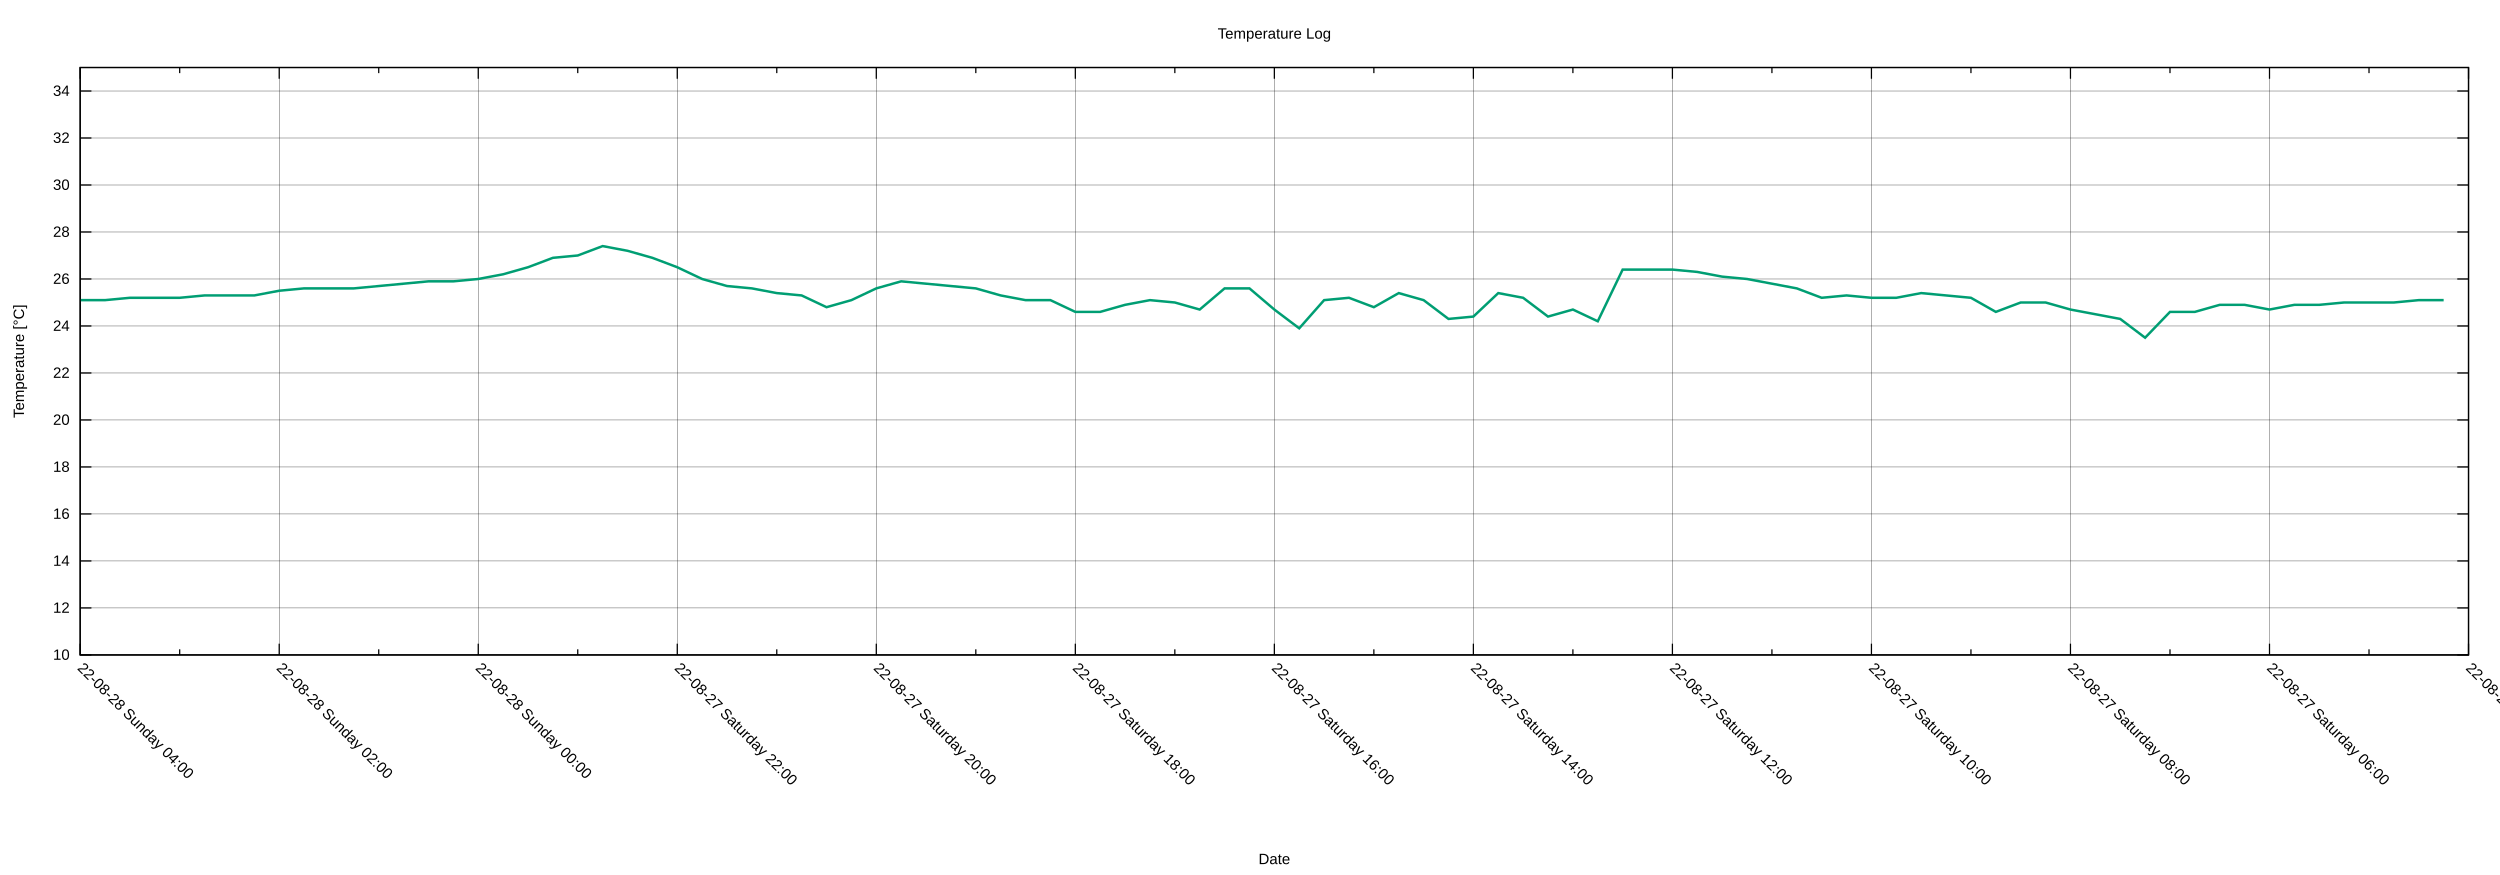
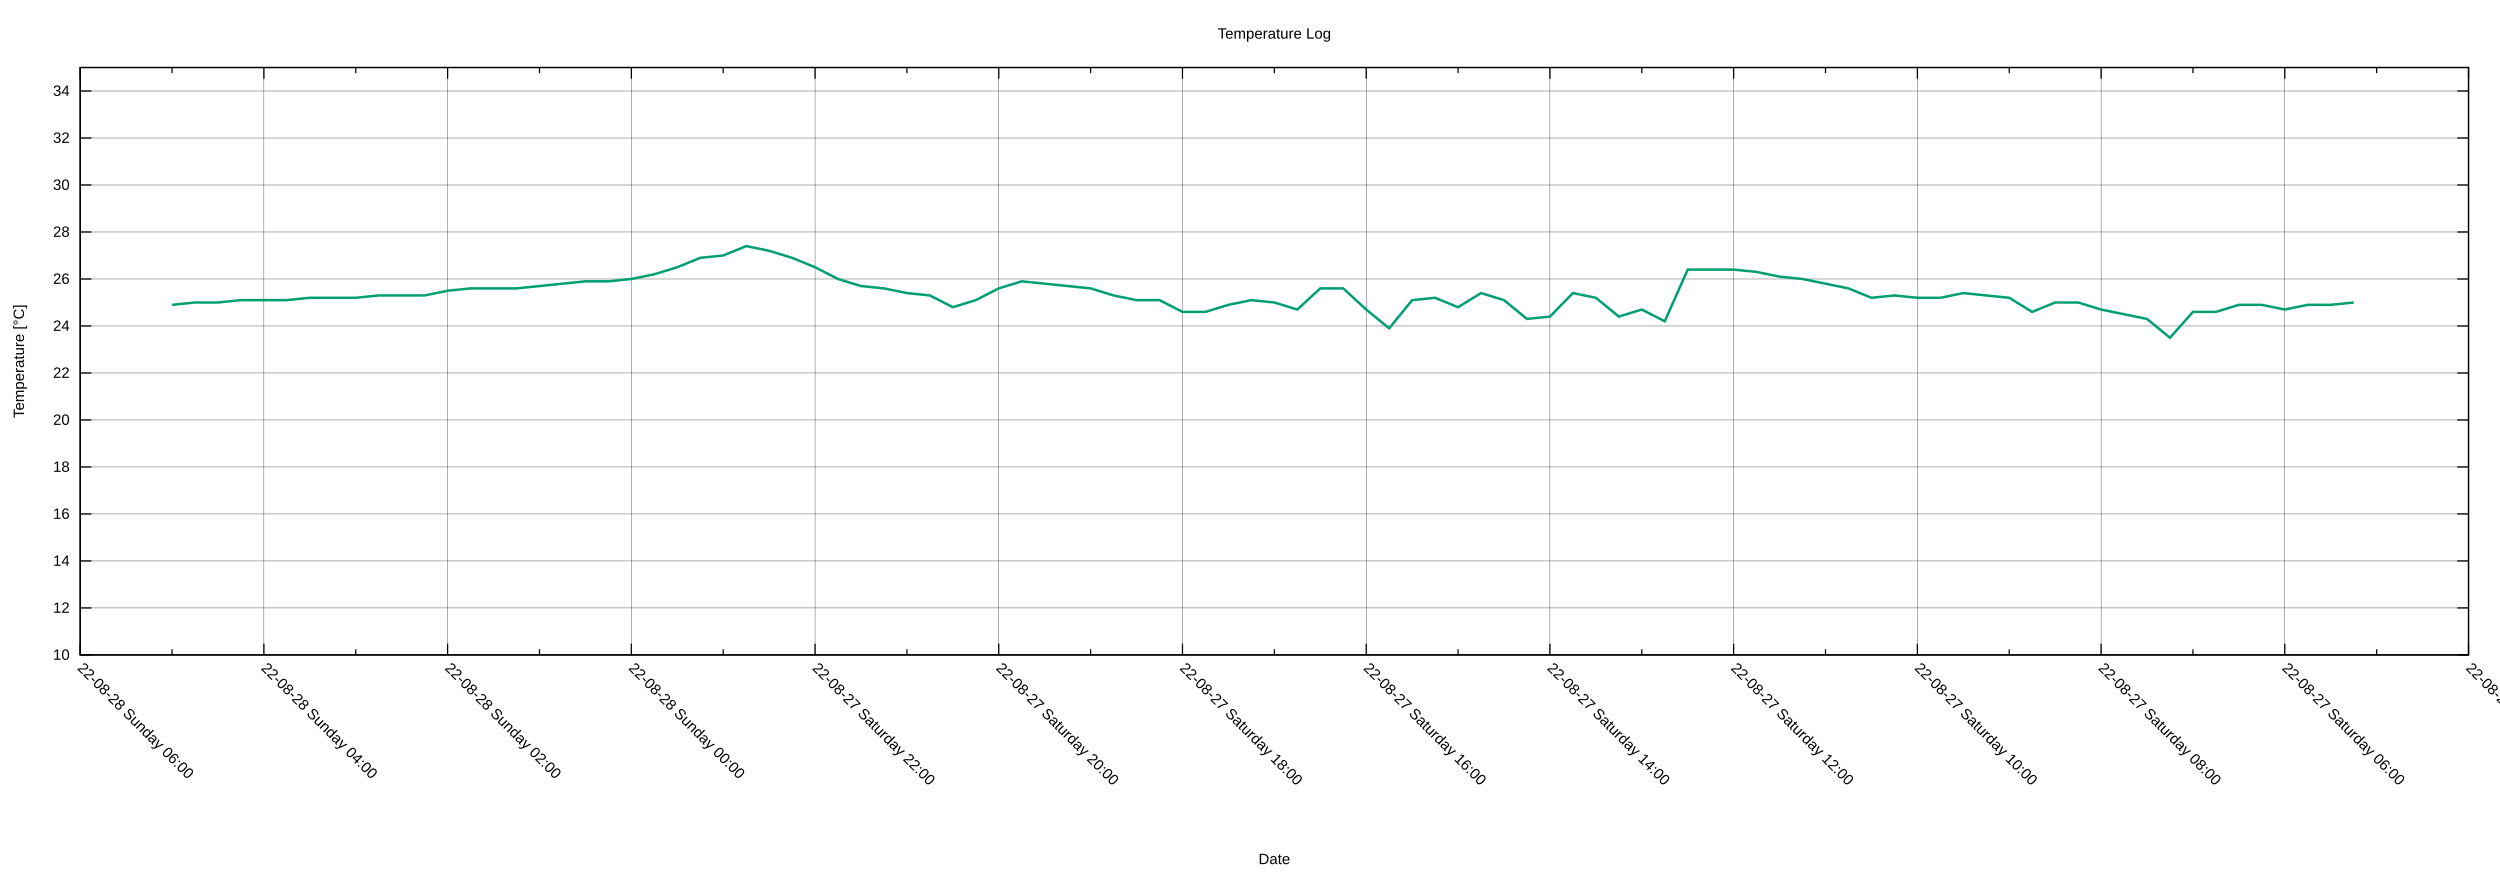
<svg xmlns="http://www.w3.org/2000/svg" xmlns:xlink="http://www.w3.org/1999/xlink" width="2000" height="700" viewBox="0 0 2000 700">
  <g id="gnuplot_canvas">
    <rect x="0" y="0" width="2000" height="700" fill="none" />
    <defs>
      <circle id="gpDot" r="0.5" stroke-width="0.5" stroke="currentColor" />
      <path id="gpPt0" stroke-width="0.222" stroke="currentColor" d="M-1,0 h2 M0,-1 v2" />
      <path id="gpPt1" stroke-width="0.222" stroke="currentColor" d="M-1,-1 L1,1 M1,-1 L-1,1" />
      <path id="gpPt2" stroke-width="0.222" stroke="currentColor" d="M-1,0 L1,0 M0,-1 L0,1 M-1,-1 L1,1 M-1,1 L1,-1" />
      <rect id="gpPt3" stroke-width="0.222" stroke="currentColor" x="-1" y="-1" width="2" height="2" />
      <rect id="gpPt4" stroke-width="0.222" stroke="currentColor" fill="currentColor" x="-1" y="-1" width="2" height="2" />
      <circle id="gpPt5" stroke-width="0.222" stroke="currentColor" cx="0" cy="0" r="1" />
      <use xlink:href="#gpPt5" id="gpPt6" fill="currentColor" stroke="none" />
      <path id="gpPt7" stroke-width="0.222" stroke="currentColor" d="M0,-1.33 L-1.33,0.67 L1.33,0.67 z" />
      <use xlink:href="#gpPt7" id="gpPt8" fill="currentColor" stroke="none" />
      <use xlink:href="#gpPt7" id="gpPt9" stroke="currentColor" transform="rotate(180)" />
      <use xlink:href="#gpPt9" id="gpPt10" fill="currentColor" stroke="none" />
      <use xlink:href="#gpPt3" id="gpPt11" stroke="currentColor" transform="rotate(45)" />
      <use xlink:href="#gpPt11" id="gpPt12" fill="currentColor" stroke="none" />
      <path id="gpPt13" stroke-width="0.222" stroke="currentColor" d="M0,1.330 L1.265,0.411 L0.782,-1.067 L-0.782,-1.076 L-1.265,0.411 z" />
      <use xlink:href="#gpPt13" id="gpPt14" fill="currentColor" stroke="none" />
      <filter id="textbox" filterUnits="objectBoundingBox" x="0" y="0" height="1" width="1">
        <feFlood flood-color="white" flood-opacity="1" result="bgnd" />
        <feComposite in="SourceGraphic" in2="bgnd" operator="atop" />
      </filter>
      <filter id="greybox" filterUnits="objectBoundingBox" x="0" y="0" height="1" width="1">
        <feFlood flood-color="lightgrey" flood-opacity="1" result="grey" />
        <feComposite in="SourceGraphic" in2="grey" operator="atop" />
      </filter>
    </defs>
    <g fill="none" color="white" stroke="currentColor" stroke-width="1.00" stroke-linecap="butt" stroke-linejoin="miter">
</g>
    <g fill="none" color="black" stroke="currentColor" stroke-width="1.00" stroke-linecap="butt" stroke-linejoin="miter">
</g>
    <g fill="none" color="black" stroke="black" stroke-width="0.25" stroke-linecap="butt" stroke-linejoin="miter">
</g>
    <g fill="none" color="black" stroke="currentColor" stroke-width="0.25" stroke-linecap="butt" stroke-linejoin="miter">
      <path stroke="black" class="gridline" d="M64.14,523.95 L1974.82,523.95  " />
    </g>
    <g fill="none" color="black" stroke="black" stroke-width="1.00" stroke-linecap="butt" stroke-linejoin="miter">
</g>
    <g fill="none" color="black" stroke="currentColor" stroke-width="1.00" stroke-linecap="butt" stroke-linejoin="miter">
      <path stroke="black" d="M64.14,523.95 L73.14,523.95 M1974.82,523.95 L1965.82,523.95  " />
      <g transform="translate(55.75,527.85)" stroke="none" fill="black" font-family="Arial" font-size="12.00" text-anchor="end">
        <text>
          <tspan font-family="Arial"> 10</tspan>
        </text>
      </g>
    </g>
    <g fill="none" color="black" stroke="currentColor" stroke-width="1.00" stroke-linecap="butt" stroke-linejoin="miter">
</g>
    <g fill="none" color="black" stroke="black" stroke-width="0.25" stroke-linecap="butt" stroke-linejoin="miter">
</g>
    <g fill="none" color="black" stroke="currentColor" stroke-width="0.25" stroke-linecap="butt" stroke-linejoin="miter">
      <path stroke="black" class="gridline" d="M64.14,486.35 L1974.82,486.35  " />
    </g>
    <g fill="none" color="black" stroke="black" stroke-width="1.00" stroke-linecap="butt" stroke-linejoin="miter">
</g>
    <g fill="none" color="black" stroke="currentColor" stroke-width="1.00" stroke-linecap="butt" stroke-linejoin="miter">
      <path stroke="black" d="M64.14,486.35 L73.14,486.35 M1974.82,486.35 L1965.82,486.35  " />
      <g transform="translate(55.75,490.25)" stroke="none" fill="black" font-family="Arial" font-size="12.00" text-anchor="end">
        <text>
          <tspan font-family="Arial"> 12</tspan>
        </text>
      </g>
    </g>
    <g fill="none" color="black" stroke="currentColor" stroke-width="1.00" stroke-linecap="butt" stroke-linejoin="miter">
</g>
    <g fill="none" color="black" stroke="black" stroke-width="0.25" stroke-linecap="butt" stroke-linejoin="miter">
</g>
    <g fill="none" color="black" stroke="currentColor" stroke-width="0.25" stroke-linecap="butt" stroke-linejoin="miter">
      <path stroke="black" class="gridline" d="M64.14,448.76 L1974.82,448.76  " />
    </g>
    <g fill="none" color="black" stroke="black" stroke-width="1.00" stroke-linecap="butt" stroke-linejoin="miter">
</g>
    <g fill="none" color="black" stroke="currentColor" stroke-width="1.00" stroke-linecap="butt" stroke-linejoin="miter">
      <path stroke="black" d="M64.14,448.76 L73.14,448.76 M1974.82,448.76 L1965.82,448.76  " />
      <g transform="translate(55.75,452.66)" stroke="none" fill="black" font-family="Arial" font-size="12.00" text-anchor="end">
        <text>
          <tspan font-family="Arial"> 14</tspan>
        </text>
      </g>
    </g>
    <g fill="none" color="black" stroke="currentColor" stroke-width="1.00" stroke-linecap="butt" stroke-linejoin="miter">
</g>
    <g fill="none" color="black" stroke="black" stroke-width="0.25" stroke-linecap="butt" stroke-linejoin="miter">
</g>
    <g fill="none" color="black" stroke="currentColor" stroke-width="0.25" stroke-linecap="butt" stroke-linejoin="miter">
      <path stroke="black" class="gridline" d="M64.14,411.16 L1974.82,411.16  " />
    </g>
    <g fill="none" color="black" stroke="black" stroke-width="1.00" stroke-linecap="butt" stroke-linejoin="miter">
</g>
    <g fill="none" color="black" stroke="currentColor" stroke-width="1.00" stroke-linecap="butt" stroke-linejoin="miter">
      <path stroke="black" d="M64.14,411.16 L73.14,411.16 M1974.82,411.16 L1965.82,411.16  " />
      <g transform="translate(55.75,415.06)" stroke="none" fill="black" font-family="Arial" font-size="12.00" text-anchor="end">
        <text>
          <tspan font-family="Arial"> 16</tspan>
        </text>
      </g>
    </g>
    <g fill="none" color="black" stroke="currentColor" stroke-width="1.00" stroke-linecap="butt" stroke-linejoin="miter">
</g>
    <g fill="none" color="black" stroke="black" stroke-width="0.25" stroke-linecap="butt" stroke-linejoin="miter">
</g>
    <g fill="none" color="black" stroke="currentColor" stroke-width="0.25" stroke-linecap="butt" stroke-linejoin="miter">
      <path stroke="black" class="gridline" d="M64.14,373.57 L1974.82,373.57  " />
    </g>
    <g fill="none" color="black" stroke="black" stroke-width="1.00" stroke-linecap="butt" stroke-linejoin="miter">
</g>
    <g fill="none" color="black" stroke="currentColor" stroke-width="1.00" stroke-linecap="butt" stroke-linejoin="miter">
      <path stroke="black" d="M64.14,373.57 L73.14,373.57 M1974.82,373.57 L1965.82,373.57  " />
      <g transform="translate(55.75,377.47)" stroke="none" fill="black" font-family="Arial" font-size="12.00" text-anchor="end">
        <text>
          <tspan font-family="Arial"> 18</tspan>
        </text>
      </g>
    </g>
    <g fill="none" color="black" stroke="currentColor" stroke-width="1.00" stroke-linecap="butt" stroke-linejoin="miter">
</g>
    <g fill="none" color="black" stroke="black" stroke-width="0.25" stroke-linecap="butt" stroke-linejoin="miter">
</g>
    <g fill="none" color="black" stroke="currentColor" stroke-width="0.25" stroke-linecap="butt" stroke-linejoin="miter">
      <path stroke="black" class="gridline" d="M64.14,335.97 L1974.82,335.97  " />
    </g>
    <g fill="none" color="black" stroke="black" stroke-width="1.00" stroke-linecap="butt" stroke-linejoin="miter">
</g>
    <g fill="none" color="black" stroke="currentColor" stroke-width="1.00" stroke-linecap="butt" stroke-linejoin="miter">
      <path stroke="black" d="M64.14,335.97 L73.14,335.97 M1974.82,335.97 L1965.82,335.97  " />
      <g transform="translate(55.75,339.87)" stroke="none" fill="black" font-family="Arial" font-size="12.00" text-anchor="end">
        <text>
          <tspan font-family="Arial"> 20</tspan>
        </text>
      </g>
    </g>
    <g fill="none" color="black" stroke="currentColor" stroke-width="1.00" stroke-linecap="butt" stroke-linejoin="miter">
</g>
    <g fill="none" color="black" stroke="black" stroke-width="0.25" stroke-linecap="butt" stroke-linejoin="miter">
</g>
    <g fill="none" color="black" stroke="currentColor" stroke-width="0.25" stroke-linecap="butt" stroke-linejoin="miter">
      <path stroke="black" class="gridline" d="M64.14,298.38 L1974.82,298.38  " />
    </g>
    <g fill="none" color="black" stroke="black" stroke-width="1.00" stroke-linecap="butt" stroke-linejoin="miter">
</g>
    <g fill="none" color="black" stroke="currentColor" stroke-width="1.00" stroke-linecap="butt" stroke-linejoin="miter">
      <path stroke="black" d="M64.14,298.38 L73.14,298.38 M1974.82,298.38 L1965.82,298.38  " />
      <g transform="translate(55.75,302.28)" stroke="none" fill="black" font-family="Arial" font-size="12.00" text-anchor="end">
        <text>
          <tspan font-family="Arial"> 22</tspan>
        </text>
      </g>
    </g>
    <g fill="none" color="black" stroke="currentColor" stroke-width="1.00" stroke-linecap="butt" stroke-linejoin="miter">
</g>
    <g fill="none" color="black" stroke="black" stroke-width="0.25" stroke-linecap="butt" stroke-linejoin="miter">
</g>
    <g fill="none" color="black" stroke="currentColor" stroke-width="0.25" stroke-linecap="butt" stroke-linejoin="miter">
      <path stroke="black" class="gridline" d="M64.14,260.78 L1974.82,260.78  " />
    </g>
    <g fill="none" color="black" stroke="black" stroke-width="1.00" stroke-linecap="butt" stroke-linejoin="miter">
</g>
    <g fill="none" color="black" stroke="currentColor" stroke-width="1.00" stroke-linecap="butt" stroke-linejoin="miter">
      <path stroke="black" d="M64.14,260.78 L73.14,260.78 M1974.82,260.78 L1965.82,260.78  " />
      <g transform="translate(55.75,264.68)" stroke="none" fill="black" font-family="Arial" font-size="12.00" text-anchor="end">
        <text>
          <tspan font-family="Arial"> 24</tspan>
        </text>
      </g>
    </g>
    <g fill="none" color="black" stroke="currentColor" stroke-width="1.00" stroke-linecap="butt" stroke-linejoin="miter">
</g>
    <g fill="none" color="black" stroke="black" stroke-width="0.25" stroke-linecap="butt" stroke-linejoin="miter">
</g>
    <g fill="none" color="black" stroke="currentColor" stroke-width="0.25" stroke-linecap="butt" stroke-linejoin="miter">
      <path stroke="black" class="gridline" d="M64.14,223.19 L1974.82,223.19  " />
    </g>
    <g fill="none" color="black" stroke="black" stroke-width="1.00" stroke-linecap="butt" stroke-linejoin="miter">
</g>
    <g fill="none" color="black" stroke="currentColor" stroke-width="1.00" stroke-linecap="butt" stroke-linejoin="miter">
      <path stroke="black" d="M64.14,223.19 L73.14,223.19 M1974.82,223.19 L1965.82,223.19  " />
      <g transform="translate(55.75,227.09)" stroke="none" fill="black" font-family="Arial" font-size="12.00" text-anchor="end">
        <text>
          <tspan font-family="Arial"> 26</tspan>
        </text>
      </g>
    </g>
    <g fill="none" color="black" stroke="currentColor" stroke-width="1.00" stroke-linecap="butt" stroke-linejoin="miter">
</g>
    <g fill="none" color="black" stroke="black" stroke-width="0.25" stroke-linecap="butt" stroke-linejoin="miter">
</g>
    <g fill="none" color="black" stroke="currentColor" stroke-width="0.25" stroke-linecap="butt" stroke-linejoin="miter">
      <path stroke="black" class="gridline" d="M64.14,185.59 L1974.82,185.59  " />
    </g>
    <g fill="none" color="black" stroke="black" stroke-width="1.00" stroke-linecap="butt" stroke-linejoin="miter">
</g>
    <g fill="none" color="black" stroke="currentColor" stroke-width="1.00" stroke-linecap="butt" stroke-linejoin="miter">
      <path stroke="black" d="M64.14,185.59 L73.14,185.59 M1974.82,185.59 L1965.82,185.59  " />
      <g transform="translate(55.75,189.49)" stroke="none" fill="black" font-family="Arial" font-size="12.00" text-anchor="end">
        <text>
          <tspan font-family="Arial"> 28</tspan>
        </text>
      </g>
    </g>
    <g fill="none" color="black" stroke="currentColor" stroke-width="1.00" stroke-linecap="butt" stroke-linejoin="miter">
</g>
    <g fill="none" color="black" stroke="black" stroke-width="0.25" stroke-linecap="butt" stroke-linejoin="miter">
</g>
    <g fill="none" color="black" stroke="currentColor" stroke-width="0.25" stroke-linecap="butt" stroke-linejoin="miter">
      <path stroke="black" class="gridline" d="M64.14,148.00 L1974.82,148.00  " />
    </g>
    <g fill="none" color="black" stroke="black" stroke-width="1.00" stroke-linecap="butt" stroke-linejoin="miter">
</g>
    <g fill="none" color="black" stroke="currentColor" stroke-width="1.00" stroke-linecap="butt" stroke-linejoin="miter">
      <path stroke="black" d="M64.14,148.00 L73.14,148.00 M1974.82,148.00 L1965.82,148.00  " />
      <g transform="translate(55.75,151.90)" stroke="none" fill="black" font-family="Arial" font-size="12.00" text-anchor="end">
        <text>
          <tspan font-family="Arial"> 30</tspan>
        </text>
      </g>
    </g>
    <g fill="none" color="black" stroke="currentColor" stroke-width="1.00" stroke-linecap="butt" stroke-linejoin="miter">
</g>
    <g fill="none" color="black" stroke="black" stroke-width="0.25" stroke-linecap="butt" stroke-linejoin="miter">
</g>
    <g fill="none" color="black" stroke="currentColor" stroke-width="0.25" stroke-linecap="butt" stroke-linejoin="miter">
      <path stroke="black" class="gridline" d="M64.14,110.40 L1974.82,110.40  " />
    </g>
    <g fill="none" color="black" stroke="black" stroke-width="1.00" stroke-linecap="butt" stroke-linejoin="miter">
</g>
    <g fill="none" color="black" stroke="currentColor" stroke-width="1.00" stroke-linecap="butt" stroke-linejoin="miter">
      <path stroke="black" d="M64.14,110.40 L73.14,110.40 M1974.82,110.40 L1965.82,110.40  " />
      <g transform="translate(55.75,114.30)" stroke="none" fill="black" font-family="Arial" font-size="12.00" text-anchor="end">
        <text>
          <tspan font-family="Arial"> 32</tspan>
        </text>
      </g>
    </g>
    <g fill="none" color="black" stroke="currentColor" stroke-width="1.00" stroke-linecap="butt" stroke-linejoin="miter">
</g>
    <g fill="none" color="black" stroke="black" stroke-width="0.25" stroke-linecap="butt" stroke-linejoin="miter">
</g>
    <g fill="none" color="black" stroke="currentColor" stroke-width="0.25" stroke-linecap="butt" stroke-linejoin="miter">
      <path stroke="black" class="gridline" d="M64.14,72.81 L1974.82,72.81  " />
    </g>
    <g fill="none" color="black" stroke="black" stroke-width="1.00" stroke-linecap="butt" stroke-linejoin="miter">
</g>
    <g fill="none" color="black" stroke="currentColor" stroke-width="1.00" stroke-linecap="butt" stroke-linejoin="miter">
      <path stroke="black" d="M64.14,72.81 L73.14,72.81 M1974.82,72.81 L1965.82,72.81  " />
      <g transform="translate(55.75,76.71)" stroke="none" fill="black" font-family="Arial" font-size="12.00" text-anchor="end">
        <text>
          <tspan font-family="Arial"> 34</tspan>
        </text>
      </g>
    </g>
    <g fill="none" color="black" stroke="currentColor" stroke-width="1.00" stroke-linecap="butt" stroke-linejoin="miter">
</g>
    <g fill="none" color="black" stroke="black" stroke-width="0.25" stroke-linecap="butt" stroke-linejoin="miter">
</g>
    <g fill="none" color="black" stroke="currentColor" stroke-width="0.25" stroke-linecap="butt" stroke-linejoin="miter">
      <path stroke="black" class="gridline" d="M1974.82,523.95 L1974.82,54.01  " />
    </g>
    <g fill="none" color="black" stroke="black" stroke-width="1.00" stroke-linecap="butt" stroke-linejoin="miter">
</g>
    <g fill="none" color="black" stroke="currentColor" stroke-width="1.00" stroke-linecap="butt" stroke-linejoin="miter">
      <path stroke="black" d="M1974.82,523.95 L1974.82,514.95 M1974.82,54.01 L1974.82,63.01  " />
      <g transform="translate(1972.06,535.10) rotate(45)" stroke="none" fill="black" font-family="Arial" font-size="12.00" text-anchor="start">
        <text>
          <tspan font-family="Arial">22-08-27 Saturday 04:00</tspan>
        </text>
      </g>
    </g>
    <g fill="none" color="black" stroke="currentColor" stroke-width="1.00" stroke-linecap="butt" stroke-linejoin="miter">
-       <path stroke="black" d="M1895.21,523.95 L1895.21,519.45 M1895.21,54.01 L1895.21,58.51  " />
-     </g>
-     <g fill="none" color="black" stroke="black" stroke-width="0.25" stroke-linecap="butt" stroke-linejoin="miter">
- </g>
-     <g fill="none" color="black" stroke="currentColor" stroke-width="0.25" stroke-linecap="butt" stroke-linejoin="miter">
-       <path stroke="black" class="gridline" d="M1815.60,523.95 L1815.60,54.01  " />
-     </g>
-     <g fill="none" color="black" stroke="black" stroke-width="1.00" stroke-linecap="butt" stroke-linejoin="miter">
- </g>
-     <g fill="none" color="black" stroke="currentColor" stroke-width="1.00" stroke-linecap="butt" stroke-linejoin="miter">
-       <path stroke="black" d="M1815.60,523.95 L1815.60,514.95 M1815.60,54.01 L1815.60,63.01  " />
-       <g transform="translate(1812.84,535.10) rotate(45)" stroke="none" fill="black" font-family="Arial" font-size="12.00" text-anchor="start">
+       <path stroke="black" d="M1901.33,523.95 L1901.33,519.45 M1901.33,54.01 L1901.33,58.51  " />
+     </g>
+     <g fill="none" color="black" stroke="black" stroke-width="0.25" stroke-linecap="butt" stroke-linejoin="miter">
+ </g>
+     <g fill="none" color="black" stroke="currentColor" stroke-width="0.25" stroke-linecap="butt" stroke-linejoin="miter">
+       <path stroke="black" class="gridline" d="M1827.84,523.95 L1827.84,54.01  " />
+     </g>
+     <g fill="none" color="black" stroke="black" stroke-width="1.00" stroke-linecap="butt" stroke-linejoin="miter">
+ </g>
+     <g fill="none" color="black" stroke="currentColor" stroke-width="1.00" stroke-linecap="butt" stroke-linejoin="miter">
+       <path stroke="black" d="M1827.84,523.95 L1827.84,514.95 M1827.84,54.01 L1827.84,63.01  " />
+       <g transform="translate(1825.08,535.10) rotate(45)" stroke="none" fill="black" font-family="Arial" font-size="12.00" text-anchor="start">
        <text>
          <tspan font-family="Arial">22-08-27 Saturday 06:00</tspan>
        </text>
      </g>
    </g>
    <g fill="none" color="black" stroke="currentColor" stroke-width="1.00" stroke-linecap="butt" stroke-linejoin="miter">
-       <path stroke="black" d="M1735.99,523.95 L1735.99,519.45 M1735.99,54.01 L1735.99,58.51  " />
-     </g>
-     <g fill="none" color="black" stroke="black" stroke-width="0.25" stroke-linecap="butt" stroke-linejoin="miter">
- </g>
-     <g fill="none" color="black" stroke="currentColor" stroke-width="0.25" stroke-linecap="butt" stroke-linejoin="miter">
-       <path stroke="black" class="gridline" d="M1656.37,523.95 L1656.37,54.01  " />
-     </g>
-     <g fill="none" color="black" stroke="black" stroke-width="1.00" stroke-linecap="butt" stroke-linejoin="miter">
- </g>
-     <g fill="none" color="black" stroke="currentColor" stroke-width="1.00" stroke-linecap="butt" stroke-linejoin="miter">
-       <path stroke="black" d="M1656.37,523.95 L1656.37,514.95 M1656.37,54.01 L1656.37,63.01  " />
-       <g transform="translate(1653.61,535.10) rotate(45)" stroke="none" fill="black" font-family="Arial" font-size="12.00" text-anchor="start">
+       <path stroke="black" d="M1754.36,523.95 L1754.36,519.45 M1754.36,54.01 L1754.36,58.51  " />
+     </g>
+     <g fill="none" color="black" stroke="black" stroke-width="0.25" stroke-linecap="butt" stroke-linejoin="miter">
+ </g>
+     <g fill="none" color="black" stroke="currentColor" stroke-width="0.25" stroke-linecap="butt" stroke-linejoin="miter">
+       <path stroke="black" class="gridline" d="M1680.87,523.95 L1680.87,54.01  " />
+     </g>
+     <g fill="none" color="black" stroke="black" stroke-width="1.00" stroke-linecap="butt" stroke-linejoin="miter">
+ </g>
+     <g fill="none" color="black" stroke="currentColor" stroke-width="1.00" stroke-linecap="butt" stroke-linejoin="miter">
+       <path stroke="black" d="M1680.87,523.95 L1680.87,514.95 M1680.87,54.01 L1680.87,63.01  " />
+       <g transform="translate(1678.11,535.10) rotate(45)" stroke="none" fill="black" font-family="Arial" font-size="12.00" text-anchor="start">
        <text>
          <tspan font-family="Arial">22-08-27 Saturday 08:00</tspan>
        </text>
      </g>
    </g>
    <g fill="none" color="black" stroke="currentColor" stroke-width="1.00" stroke-linecap="butt" stroke-linejoin="miter">
-       <path stroke="black" d="M1576.76,523.95 L1576.76,519.45 M1576.76,54.01 L1576.76,58.51  " />
-     </g>
-     <g fill="none" color="black" stroke="black" stroke-width="0.25" stroke-linecap="butt" stroke-linejoin="miter">
- </g>
-     <g fill="none" color="black" stroke="currentColor" stroke-width="0.25" stroke-linecap="butt" stroke-linejoin="miter">
-       <path stroke="black" class="gridline" d="M1497.15,523.95 L1497.15,54.01  " />
-     </g>
-     <g fill="none" color="black" stroke="black" stroke-width="1.00" stroke-linecap="butt" stroke-linejoin="miter">
- </g>
-     <g fill="none" color="black" stroke="currentColor" stroke-width="1.00" stroke-linecap="butt" stroke-linejoin="miter">
-       <path stroke="black" d="M1497.15,523.95 L1497.15,514.95 M1497.15,54.01 L1497.15,63.01  " />
-       <g transform="translate(1494.39,535.10) rotate(45)" stroke="none" fill="black" font-family="Arial" font-size="12.00" text-anchor="start">
+       <path stroke="black" d="M1607.38,523.95 L1607.38,519.45 M1607.38,54.01 L1607.38,58.51  " />
+     </g>
+     <g fill="none" color="black" stroke="black" stroke-width="0.25" stroke-linecap="butt" stroke-linejoin="miter">
+ </g>
+     <g fill="none" color="black" stroke="currentColor" stroke-width="0.25" stroke-linecap="butt" stroke-linejoin="miter">
+       <path stroke="black" class="gridline" d="M1533.89,523.95 L1533.89,54.01  " />
+     </g>
+     <g fill="none" color="black" stroke="black" stroke-width="1.00" stroke-linecap="butt" stroke-linejoin="miter">
+ </g>
+     <g fill="none" color="black" stroke="currentColor" stroke-width="1.00" stroke-linecap="butt" stroke-linejoin="miter">
+       <path stroke="black" d="M1533.89,523.95 L1533.89,514.95 M1533.89,54.01 L1533.89,63.01  " />
+       <g transform="translate(1531.13,535.10) rotate(45)" stroke="none" fill="black" font-family="Arial" font-size="12.00" text-anchor="start">
        <text>
          <tspan font-family="Arial">22-08-27 Saturday 10:00</tspan>
        </text>
      </g>
    </g>
    <g fill="none" color="black" stroke="currentColor" stroke-width="1.00" stroke-linecap="butt" stroke-linejoin="miter">
-       <path stroke="black" d="M1417.54,523.95 L1417.54,519.45 M1417.54,54.01 L1417.54,58.51  " />
-     </g>
-     <g fill="none" color="black" stroke="black" stroke-width="0.25" stroke-linecap="butt" stroke-linejoin="miter">
- </g>
-     <g fill="none" color="black" stroke="currentColor" stroke-width="0.25" stroke-linecap="butt" stroke-linejoin="miter">
-       <path stroke="black" class="gridline" d="M1337.93,523.95 L1337.93,54.01  " />
-     </g>
-     <g fill="none" color="black" stroke="black" stroke-width="1.00" stroke-linecap="butt" stroke-linejoin="miter">
- </g>
-     <g fill="none" color="black" stroke="currentColor" stroke-width="1.00" stroke-linecap="butt" stroke-linejoin="miter">
-       <path stroke="black" d="M1337.93,523.95 L1337.93,514.95 M1337.93,54.01 L1337.93,63.01  " />
-       <g transform="translate(1335.17,535.10) rotate(45)" stroke="none" fill="black" font-family="Arial" font-size="12.00" text-anchor="start">
+       <path stroke="black" d="M1460.41,523.95 L1460.41,519.45 M1460.41,54.01 L1460.41,58.51  " />
+     </g>
+     <g fill="none" color="black" stroke="black" stroke-width="0.25" stroke-linecap="butt" stroke-linejoin="miter">
+ </g>
+     <g fill="none" color="black" stroke="currentColor" stroke-width="0.25" stroke-linecap="butt" stroke-linejoin="miter">
+       <path stroke="black" class="gridline" d="M1386.92,523.95 L1386.92,54.01  " />
+     </g>
+     <g fill="none" color="black" stroke="black" stroke-width="1.00" stroke-linecap="butt" stroke-linejoin="miter">
+ </g>
+     <g fill="none" color="black" stroke="currentColor" stroke-width="1.00" stroke-linecap="butt" stroke-linejoin="miter">
+       <path stroke="black" d="M1386.92,523.95 L1386.92,514.95 M1386.92,54.01 L1386.92,63.01  " />
+       <g transform="translate(1384.16,535.10) rotate(45)" stroke="none" fill="black" font-family="Arial" font-size="12.00" text-anchor="start">
        <text>
          <tspan font-family="Arial">22-08-27 Saturday 12:00</tspan>
        </text>
      </g>
    </g>
    <g fill="none" color="black" stroke="currentColor" stroke-width="1.00" stroke-linecap="butt" stroke-linejoin="miter">
-       <path stroke="black" d="M1258.32,523.95 L1258.32,519.45 M1258.32,54.01 L1258.32,58.51  " />
-     </g>
-     <g fill="none" color="black" stroke="black" stroke-width="0.25" stroke-linecap="butt" stroke-linejoin="miter">
- </g>
-     <g fill="none" color="black" stroke="currentColor" stroke-width="0.25" stroke-linecap="butt" stroke-linejoin="miter">
-       <path stroke="black" class="gridline" d="M1178.70,523.95 L1178.70,54.01  " />
-     </g>
-     <g fill="none" color="black" stroke="black" stroke-width="1.00" stroke-linecap="butt" stroke-linejoin="miter">
- </g>
-     <g fill="none" color="black" stroke="currentColor" stroke-width="1.00" stroke-linecap="butt" stroke-linejoin="miter">
-       <path stroke="black" d="M1178.70,523.95 L1178.70,514.95 M1178.70,54.01 L1178.70,63.01  " />
-       <g transform="translate(1175.94,535.10) rotate(45)" stroke="none" fill="black" font-family="Arial" font-size="12.00" text-anchor="start">
+       <path stroke="black" d="M1313.43,523.95 L1313.43,519.45 M1313.43,54.01 L1313.43,58.51  " />
+     </g>
+     <g fill="none" color="black" stroke="black" stroke-width="0.25" stroke-linecap="butt" stroke-linejoin="miter">
+ </g>
+     <g fill="none" color="black" stroke="currentColor" stroke-width="0.25" stroke-linecap="butt" stroke-linejoin="miter">
+       <path stroke="black" class="gridline" d="M1239.94,523.95 L1239.94,54.01  " />
+     </g>
+     <g fill="none" color="black" stroke="black" stroke-width="1.00" stroke-linecap="butt" stroke-linejoin="miter">
+ </g>
+     <g fill="none" color="black" stroke="currentColor" stroke-width="1.00" stroke-linecap="butt" stroke-linejoin="miter">
+       <path stroke="black" d="M1239.94,523.95 L1239.94,514.95 M1239.94,54.01 L1239.94,63.01  " />
+       <g transform="translate(1237.18,535.10) rotate(45)" stroke="none" fill="black" font-family="Arial" font-size="12.00" text-anchor="start">
        <text>
          <tspan font-family="Arial">22-08-27 Saturday 14:00</tspan>
        </text>
      </g>
    </g>
    <g fill="none" color="black" stroke="currentColor" stroke-width="1.00" stroke-linecap="butt" stroke-linejoin="miter">
-       <path stroke="black" d="M1099.09,523.95 L1099.09,519.45 M1099.09,54.01 L1099.09,58.51  " />
-     </g>
-     <g fill="none" color="black" stroke="black" stroke-width="0.25" stroke-linecap="butt" stroke-linejoin="miter">
- </g>
-     <g fill="none" color="black" stroke="currentColor" stroke-width="0.25" stroke-linecap="butt" stroke-linejoin="miter">
-       <path stroke="black" class="gridline" d="M1019.48,523.95 L1019.48,54.01  " />
-     </g>
-     <g fill="none" color="black" stroke="black" stroke-width="1.00" stroke-linecap="butt" stroke-linejoin="miter">
- </g>
-     <g fill="none" color="black" stroke="currentColor" stroke-width="1.00" stroke-linecap="butt" stroke-linejoin="miter">
-       <path stroke="black" d="M1019.48,523.95 L1019.48,514.95 M1019.48,54.01 L1019.48,63.01  " />
-       <g transform="translate(1016.72,535.10) rotate(45)" stroke="none" fill="black" font-family="Arial" font-size="12.00" text-anchor="start">
+       <path stroke="black" d="M1166.46,523.95 L1166.46,519.45 M1166.46,54.01 L1166.46,58.51  " />
+     </g>
+     <g fill="none" color="black" stroke="black" stroke-width="0.25" stroke-linecap="butt" stroke-linejoin="miter">
+ </g>
+     <g fill="none" color="black" stroke="currentColor" stroke-width="0.25" stroke-linecap="butt" stroke-linejoin="miter">
+       <path stroke="black" class="gridline" d="M1092.97,523.95 L1092.97,54.01  " />
+     </g>
+     <g fill="none" color="black" stroke="black" stroke-width="1.00" stroke-linecap="butt" stroke-linejoin="miter">
+ </g>
+     <g fill="none" color="black" stroke="currentColor" stroke-width="1.00" stroke-linecap="butt" stroke-linejoin="miter">
+       <path stroke="black" d="M1092.97,523.95 L1092.97,514.95 M1092.97,54.01 L1092.97,63.01  " />
+       <g transform="translate(1090.21,535.10) rotate(45)" stroke="none" fill="black" font-family="Arial" font-size="12.00" text-anchor="start">
        <text>
          <tspan font-family="Arial">22-08-27 Saturday 16:00</tspan>
        </text>
      </g>
    </g>
    <g fill="none" color="black" stroke="currentColor" stroke-width="1.00" stroke-linecap="butt" stroke-linejoin="miter">
-       <path stroke="black" d="M939.87,523.95 L939.87,519.45 M939.87,54.01 L939.87,58.51  " />
-     </g>
-     <g fill="none" color="black" stroke="black" stroke-width="0.25" stroke-linecap="butt" stroke-linejoin="miter">
- </g>
-     <g fill="none" color="black" stroke="currentColor" stroke-width="0.25" stroke-linecap="butt" stroke-linejoin="miter">
-       <path stroke="black" class="gridline" d="M860.26,523.95 L860.26,54.01  " />
-     </g>
-     <g fill="none" color="black" stroke="black" stroke-width="1.00" stroke-linecap="butt" stroke-linejoin="miter">
- </g>
-     <g fill="none" color="black" stroke="currentColor" stroke-width="1.00" stroke-linecap="butt" stroke-linejoin="miter">
-       <path stroke="black" d="M860.26,523.95 L860.26,514.95 M860.26,54.01 L860.26,63.01  " />
-       <g transform="translate(857.50,535.10) rotate(45)" stroke="none" fill="black" font-family="Arial" font-size="12.00" text-anchor="start">
+       <path stroke="black" d="M1019.48,523.95 L1019.48,519.45 M1019.48,54.01 L1019.48,58.51  " />
+     </g>
+     <g fill="none" color="black" stroke="black" stroke-width="0.25" stroke-linecap="butt" stroke-linejoin="miter">
+ </g>
+     <g fill="none" color="black" stroke="currentColor" stroke-width="0.25" stroke-linecap="butt" stroke-linejoin="miter">
+       <path stroke="black" class="gridline" d="M945.99,523.95 L945.99,54.01  " />
+     </g>
+     <g fill="none" color="black" stroke="black" stroke-width="1.00" stroke-linecap="butt" stroke-linejoin="miter">
+ </g>
+     <g fill="none" color="black" stroke="currentColor" stroke-width="1.00" stroke-linecap="butt" stroke-linejoin="miter">
+       <path stroke="black" d="M945.99,523.95 L945.99,514.95 M945.99,54.01 L945.99,63.01  " />
+       <g transform="translate(943.23,535.10) rotate(45)" stroke="none" fill="black" font-family="Arial" font-size="12.00" text-anchor="start">
        <text>
          <tspan font-family="Arial">22-08-27 Saturday 18:00</tspan>
        </text>
      </g>
    </g>
    <g fill="none" color="black" stroke="currentColor" stroke-width="1.00" stroke-linecap="butt" stroke-linejoin="miter">
-       <path stroke="black" d="M780.65,523.95 L780.65,519.45 M780.65,54.01 L780.65,58.51  " />
-     </g>
-     <g fill="none" color="black" stroke="black" stroke-width="0.25" stroke-linecap="butt" stroke-linejoin="miter">
- </g>
-     <g fill="none" color="black" stroke="currentColor" stroke-width="0.25" stroke-linecap="butt" stroke-linejoin="miter">
-       <path stroke="black" class="gridline" d="M701.03,523.95 L701.03,54.01  " />
-     </g>
-     <g fill="none" color="black" stroke="black" stroke-width="1.00" stroke-linecap="butt" stroke-linejoin="miter">
- </g>
-     <g fill="none" color="black" stroke="currentColor" stroke-width="1.00" stroke-linecap="butt" stroke-linejoin="miter">
-       <path stroke="black" d="M701.03,523.95 L701.03,514.95 M701.03,54.01 L701.03,63.01  " />
-       <g transform="translate(698.27,535.10) rotate(45)" stroke="none" fill="black" font-family="Arial" font-size="12.00" text-anchor="start">
+       <path stroke="black" d="M872.50,523.95 L872.50,519.45 M872.50,54.01 L872.50,58.51  " />
+     </g>
+     <g fill="none" color="black" stroke="black" stroke-width="0.25" stroke-linecap="butt" stroke-linejoin="miter">
+ </g>
+     <g fill="none" color="black" stroke="currentColor" stroke-width="0.25" stroke-linecap="butt" stroke-linejoin="miter">
+       <path stroke="black" class="gridline" d="M799.02,523.95 L799.02,54.01  " />
+     </g>
+     <g fill="none" color="black" stroke="black" stroke-width="1.00" stroke-linecap="butt" stroke-linejoin="miter">
+ </g>
+     <g fill="none" color="black" stroke="currentColor" stroke-width="1.00" stroke-linecap="butt" stroke-linejoin="miter">
+       <path stroke="black" d="M799.02,523.95 L799.02,514.95 M799.02,54.01 L799.02,63.01  " />
+       <g transform="translate(796.26,535.10) rotate(45)" stroke="none" fill="black" font-family="Arial" font-size="12.00" text-anchor="start">
        <text>
          <tspan font-family="Arial">22-08-27 Saturday 20:00</tspan>
        </text>
      </g>
    </g>
    <g fill="none" color="black" stroke="currentColor" stroke-width="1.00" stroke-linecap="butt" stroke-linejoin="miter">
-       <path stroke="black" d="M621.42,523.95 L621.42,519.45 M621.42,54.01 L621.42,58.51  " />
-     </g>
-     <g fill="none" color="black" stroke="black" stroke-width="0.25" stroke-linecap="butt" stroke-linejoin="miter">
- </g>
-     <g fill="none" color="black" stroke="currentColor" stroke-width="0.25" stroke-linecap="butt" stroke-linejoin="miter">
-       <path stroke="black" class="gridline" d="M541.81,523.95 L541.81,54.01  " />
-     </g>
-     <g fill="none" color="black" stroke="black" stroke-width="1.00" stroke-linecap="butt" stroke-linejoin="miter">
- </g>
-     <g fill="none" color="black" stroke="currentColor" stroke-width="1.00" stroke-linecap="butt" stroke-linejoin="miter">
-       <path stroke="black" d="M541.81,523.95 L541.81,514.95 M541.81,54.01 L541.81,63.01  " />
-       <g transform="translate(539.05,535.10) rotate(45)" stroke="none" fill="black" font-family="Arial" font-size="12.00" text-anchor="start">
+       <path stroke="black" d="M725.53,523.95 L725.53,519.45 M725.53,54.01 L725.53,58.51  " />
+     </g>
+     <g fill="none" color="black" stroke="black" stroke-width="0.25" stroke-linecap="butt" stroke-linejoin="miter">
+ </g>
+     <g fill="none" color="black" stroke="currentColor" stroke-width="0.25" stroke-linecap="butt" stroke-linejoin="miter">
+       <path stroke="black" class="gridline" d="M652.04,523.95 L652.04,54.01  " />
+     </g>
+     <g fill="none" color="black" stroke="black" stroke-width="1.00" stroke-linecap="butt" stroke-linejoin="miter">
+ </g>
+     <g fill="none" color="black" stroke="currentColor" stroke-width="1.00" stroke-linecap="butt" stroke-linejoin="miter">
+       <path stroke="black" d="M652.04,523.95 L652.04,514.95 M652.04,54.01 L652.04,63.01  " />
+       <g transform="translate(649.28,535.10) rotate(45)" stroke="none" fill="black" font-family="Arial" font-size="12.00" text-anchor="start">
        <text>
          <tspan font-family="Arial">22-08-27 Saturday 22:00</tspan>
        </text>
      </g>
    </g>
    <g fill="none" color="black" stroke="currentColor" stroke-width="1.00" stroke-linecap="butt" stroke-linejoin="miter">
-       <path stroke="black" d="M462.20,523.95 L462.20,519.45 M462.20,54.01 L462.20,58.51  " />
-     </g>
-     <g fill="none" color="black" stroke="black" stroke-width="0.25" stroke-linecap="butt" stroke-linejoin="miter">
- </g>
-     <g fill="none" color="black" stroke="currentColor" stroke-width="0.25" stroke-linecap="butt" stroke-linejoin="miter">
-       <path stroke="black" class="gridline" d="M382.59,523.95 L382.59,54.01  " />
-     </g>
-     <g fill="none" color="black" stroke="black" stroke-width="1.00" stroke-linecap="butt" stroke-linejoin="miter">
- </g>
-     <g fill="none" color="black" stroke="currentColor" stroke-width="1.00" stroke-linecap="butt" stroke-linejoin="miter">
-       <path stroke="black" d="M382.59,523.95 L382.59,514.95 M382.59,54.01 L382.59,63.01  " />
-       <g transform="translate(379.83,535.10) rotate(45)" stroke="none" fill="black" font-family="Arial" font-size="12.00" text-anchor="start">
+       <path stroke="black" d="M578.55,523.95 L578.55,519.45 M578.55,54.01 L578.55,58.51  " />
+     </g>
+     <g fill="none" color="black" stroke="black" stroke-width="0.25" stroke-linecap="butt" stroke-linejoin="miter">
+ </g>
+     <g fill="none" color="black" stroke="currentColor" stroke-width="0.25" stroke-linecap="butt" stroke-linejoin="miter">
+       <path stroke="black" class="gridline" d="M505.07,523.95 L505.07,54.01  " />
+     </g>
+     <g fill="none" color="black" stroke="black" stroke-width="1.00" stroke-linecap="butt" stroke-linejoin="miter">
+ </g>
+     <g fill="none" color="black" stroke="currentColor" stroke-width="1.00" stroke-linecap="butt" stroke-linejoin="miter">
+       <path stroke="black" d="M505.07,523.95 L505.07,514.95 M505.07,54.01 L505.07,63.01  " />
+       <g transform="translate(502.31,535.10) rotate(45)" stroke="none" fill="black" font-family="Arial" font-size="12.00" text-anchor="start">
        <text>
          <tspan font-family="Arial">22-08-28 Sunday 00:00</tspan>
        </text>
      </g>
    </g>
    <g fill="none" color="black" stroke="currentColor" stroke-width="1.00" stroke-linecap="butt" stroke-linejoin="miter">
-       <path stroke="black" d="M302.98,523.95 L302.98,519.45 M302.98,54.01 L302.98,58.51  " />
-     </g>
-     <g fill="none" color="black" stroke="black" stroke-width="0.25" stroke-linecap="butt" stroke-linejoin="miter">
- </g>
-     <g fill="none" color="black" stroke="currentColor" stroke-width="0.25" stroke-linecap="butt" stroke-linejoin="miter">
-       <path stroke="black" class="gridline" d="M223.36,523.95 L223.36,54.01  " />
-     </g>
-     <g fill="none" color="black" stroke="black" stroke-width="1.00" stroke-linecap="butt" stroke-linejoin="miter">
- </g>
-     <g fill="none" color="black" stroke="currentColor" stroke-width="1.00" stroke-linecap="butt" stroke-linejoin="miter">
-       <path stroke="black" d="M223.36,523.95 L223.36,514.95 M223.36,54.01 L223.36,63.01  " />
-       <g transform="translate(220.60,535.10) rotate(45)" stroke="none" fill="black" font-family="Arial" font-size="12.00" text-anchor="start">
+       <path stroke="black" d="M431.58,523.95 L431.58,519.45 M431.58,54.01 L431.58,58.51  " />
+     </g>
+     <g fill="none" color="black" stroke="black" stroke-width="0.25" stroke-linecap="butt" stroke-linejoin="miter">
+ </g>
+     <g fill="none" color="black" stroke="currentColor" stroke-width="0.25" stroke-linecap="butt" stroke-linejoin="miter">
+       <path stroke="black" class="gridline" d="M358.09,523.95 L358.09,54.01  " />
+     </g>
+     <g fill="none" color="black" stroke="black" stroke-width="1.00" stroke-linecap="butt" stroke-linejoin="miter">
+ </g>
+     <g fill="none" color="black" stroke="currentColor" stroke-width="1.00" stroke-linecap="butt" stroke-linejoin="miter">
+       <path stroke="black" d="M358.09,523.95 L358.09,514.95 M358.09,54.01 L358.09,63.01  " />
+       <g transform="translate(355.33,535.10) rotate(45)" stroke="none" fill="black" font-family="Arial" font-size="12.00" text-anchor="start">
        <text>
          <tspan font-family="Arial">22-08-28 Sunday 02:00</tspan>
        </text>
      </g>
    </g>
    <g fill="none" color="black" stroke="currentColor" stroke-width="1.00" stroke-linecap="butt" stroke-linejoin="miter">
-       <path stroke="black" d="M143.75,523.95 L143.75,519.45 M143.75,54.01 L143.75,58.51  " />
+       <path stroke="black" d="M284.60,523.95 L284.60,519.45 M284.60,54.01 L284.60,58.51  " />
+     </g>
+     <g fill="none" color="black" stroke="black" stroke-width="0.25" stroke-linecap="butt" stroke-linejoin="miter">
+ </g>
+     <g fill="none" color="black" stroke="currentColor" stroke-width="0.25" stroke-linecap="butt" stroke-linejoin="miter">
+       <path stroke="black" class="gridline" d="M211.12,523.95 L211.12,54.01  " />
+     </g>
+     <g fill="none" color="black" stroke="black" stroke-width="1.00" stroke-linecap="butt" stroke-linejoin="miter">
+ </g>
+     <g fill="none" color="black" stroke="currentColor" stroke-width="1.00" stroke-linecap="butt" stroke-linejoin="miter">
+       <path stroke="black" d="M211.12,523.95 L211.12,514.95 M211.12,54.01 L211.12,63.01  " />
+       <g transform="translate(208.36,535.10) rotate(45)" stroke="none" fill="black" font-family="Arial" font-size="12.00" text-anchor="start">
+         <text>
+           <tspan font-family="Arial">22-08-28 Sunday 04:00</tspan>
+         </text>
+       </g>
+     </g>
+     <g fill="none" color="black" stroke="currentColor" stroke-width="1.00" stroke-linecap="butt" stroke-linejoin="miter">
+       <path stroke="black" d="M137.63,523.95 L137.63,519.45 M137.63,54.01 L137.63,58.51  " />
    </g>
    <g fill="none" color="black" stroke="black" stroke-width="0.25" stroke-linecap="butt" stroke-linejoin="miter">
</g>
    <g fill="none" color="black" stroke="currentColor" stroke-width="0.25" stroke-linecap="butt" stroke-linejoin="miter">
      <path stroke="black" class="gridline" d="M64.14,523.95 L64.14,54.01  " />
    </g>
    <g fill="none" color="black" stroke="black" stroke-width="1.00" stroke-linecap="butt" stroke-linejoin="miter">
</g>
    <g fill="none" color="black" stroke="currentColor" stroke-width="1.00" stroke-linecap="butt" stroke-linejoin="miter">
      <path stroke="black" d="M64.14,523.95 L64.14,514.95 M64.14,54.01 L64.14,63.01  " />
      <g transform="translate(61.38,535.10) rotate(45)" stroke="none" fill="black" font-family="Arial" font-size="12.00" text-anchor="start">
        <text>
-           <tspan font-family="Arial">22-08-28 Sunday 04:00</tspan>
+           <tspan font-family="Arial">22-08-28 Sunday 06:00</tspan>
        </text>
      </g>
    </g>
    <g fill="none" color="black" stroke="currentColor" stroke-width="1.00" stroke-linecap="butt" stroke-linejoin="miter">
</g>
    <g fill="none" color="black" stroke="currentColor" stroke-width="1.00" stroke-linecap="butt" stroke-linejoin="miter">
      <path stroke="black" d="M64.14,54.01 L64.14,523.95 L1974.82,523.95 L1974.82,54.01 L64.14,54.01 Z  " />
    </g>
    <g fill="none" color="black" stroke="currentColor" stroke-width="1.00" stroke-linecap="butt" stroke-linejoin="miter">
      <g transform="translate(19.18,288.98) rotate(270)" stroke="none" fill="black" font-family="Arial" font-size="12.00" text-anchor="middle">
        <text>
          <tspan font-family="Arial">Temperature [°C]</tspan>
        </text>
      </g>
    </g>
    <g fill="none" color="black" stroke="currentColor" stroke-width="1.00" stroke-linecap="butt" stroke-linejoin="miter">
      <g transform="translate(1019.48,691.30)" stroke="none" fill="black" font-family="Arial" font-size="12.00" text-anchor="middle">
        <text>
          <tspan font-family="Arial">Date</tspan>
        </text>
      </g>
    </g>
    <g fill="none" color="black" stroke="currentColor" stroke-width="1.00" stroke-linecap="butt" stroke-linejoin="miter">
</g>
    <g id="gnuplot_plot_1">
      <g fill="none" color="white" stroke="currentColor" stroke-width="2.00" stroke-linecap="butt" stroke-linejoin="miter">
</g>
      <g fill="none" color="black" stroke="currentColor" stroke-width="2.00" stroke-linecap="butt" stroke-linejoin="miter">
-         <path stroke="rgb(  0, 158, 115)" d="M64.14,240.11 L84.04,240.11 L103.95,238.23 L123.85,238.23 L143.75,238.23 L163.65,236.35 L183.56,236.35 L203.46,236.35   L223.36,232.59 L243.27,230.71 L263.17,230.71 L283.07,230.71 L302.98,228.83 L322.88,226.95 L342.78,225.07 L362.68,225.07   L382.59,223.19 L402.49,219.43 L422.39,213.79 L442.30,206.27 L462.20,204.39 L482.10,196.87 L502.00,200.63 L521.91,206.27   L541.81,213.79 L561.71,223.19 L581.62,228.83 L601.52,230.71 L621.42,234.47 L641.32,236.35 L661.23,245.75 L681.13,240.11   L701.03,230.71 L720.94,225.07 L740.84,226.95 L760.74,228.83 L780.65,230.71 L800.55,236.35 L820.45,240.11 L840.35,240.11   L860.26,249.51 L880.16,249.51 L900.06,243.87 L919.97,240.11 L939.87,241.99 L959.77,247.63 L979.67,230.71 L999.58,230.71   L1019.48,247.63 L1039.38,262.66 L1059.29,240.11 L1079.19,238.23 L1099.09,245.75 L1118.99,234.47 L1138.90,240.11 L1158.80,255.14   L1178.70,253.26 L1198.61,234.47 L1218.51,238.23 L1238.41,253.26 L1258.32,247.63 L1278.22,257.02 L1298.12,215.67 L1318.02,215.67   L1337.93,215.67 L1357.83,217.55 L1377.73,221.31 L1397.64,223.19 L1417.54,226.95 L1437.44,230.71 L1457.34,238.23 L1477.25,236.35   L1497.15,238.23 L1517.05,238.23 L1536.96,234.47 L1556.86,236.35 L1576.76,238.23 L1596.66,249.51 L1616.57,241.99 L1636.47,241.99   L1656.37,247.63 L1676.28,251.38 L1696.18,255.14 L1716.08,270.18 L1735.99,249.51 L1755.89,249.51 L1775.79,243.87 L1795.69,243.87   L1815.60,247.63 L1835.50,243.87 L1855.40,243.87 L1875.31,241.99 L1895.21,241.99 L1915.11,241.99 L1935.01,240.11 L1954.92,240.11    " />
+         <path stroke="rgb(  0, 158, 115)" d="M137.63,243.87 L156.00,241.99 L174.37,241.99 L192.74,240.11 L211.12,240.11 L229.49,240.11 L247.86,238.23 L266.23,238.23   L284.60,238.23 L302.98,236.35 L321.35,236.35 L339.72,236.35 L358.09,232.59 L376.46,230.71 L394.83,230.71 L413.21,230.71   L431.58,228.83 L449.95,226.95 L468.32,225.07 L486.69,225.07 L505.07,223.19 L523.44,219.43 L541.81,213.79 L560.18,206.27   L578.55,204.39 L596.93,196.87 L615.30,200.63 L633.67,206.27 L652.04,213.79 L670.41,223.19 L688.79,228.83 L707.16,230.71   L725.53,234.47 L743.90,236.35 L762.27,245.75 L780.65,240.11 L799.02,230.71 L817.39,225.07 L835.76,226.95 L854.13,228.83   L872.50,230.71 L890.88,236.35 L909.25,240.11 L927.62,240.11 L945.99,249.51 L964.36,249.51 L982.74,243.87 L1001.11,240.11   L1019.48,241.99 L1037.85,247.63 L1056.22,230.71 L1074.60,230.71 L1092.97,247.63 L1111.34,262.66 L1129.71,240.11 L1148.08,238.23   L1166.46,245.75 L1184.83,234.47 L1203.20,240.11 L1221.57,255.14 L1239.94,253.26 L1258.32,234.47 L1276.69,238.23 L1295.06,253.26   L1313.43,247.63 L1331.80,257.02 L1350.17,215.67 L1368.55,215.67 L1386.92,215.67 L1405.29,217.55 L1423.66,221.31 L1442.03,223.19   L1460.41,226.95 L1478.78,230.71 L1497.15,238.23 L1515.52,236.35 L1533.89,238.23 L1552.27,238.23 L1570.64,234.47 L1589.01,236.35   L1607.38,238.23 L1625.75,249.51 L1644.13,241.99 L1662.50,241.99 L1680.87,247.63 L1699.24,251.38 L1717.61,255.14 L1735.99,270.18   L1754.36,249.51 L1772.73,249.51 L1791.10,243.87 L1809.47,243.87 L1827.84,247.63 L1846.22,243.87 L1864.59,243.87 L1882.96,241.99    " />
      </g>
    </g>
    <g fill="none" color="black" stroke="currentColor" stroke-width="2.00" stroke-linecap="butt" stroke-linejoin="miter">
</g>
    <g fill="none" color="black" stroke="black" stroke-width="1.00" stroke-linecap="butt" stroke-linejoin="miter">
</g>
    <g fill="none" color="black" stroke="currentColor" stroke-width="1.00" stroke-linecap="butt" stroke-linejoin="miter">
      <path stroke="black" d="M64.14,54.01 L64.14,523.95 L1974.82,523.95 L1974.82,54.01 L64.14,54.01 Z  " />
    </g>
    <g fill="none" color="black" stroke="currentColor" stroke-width="1.00" stroke-linecap="butt" stroke-linejoin="miter">
      <g transform="translate(1019.48,30.91)" stroke="none" fill="black" font-family="Arial" font-size="12.00" text-anchor="middle">
        <text>
          <tspan font-family="Arial">Temperature Log</tspan>
        </text>
      </g>
    </g>
    <g fill="none" color="black" stroke="currentColor" stroke-width="1.00" stroke-linecap="butt" stroke-linejoin="miter">
</g>
  </g>
</svg>
